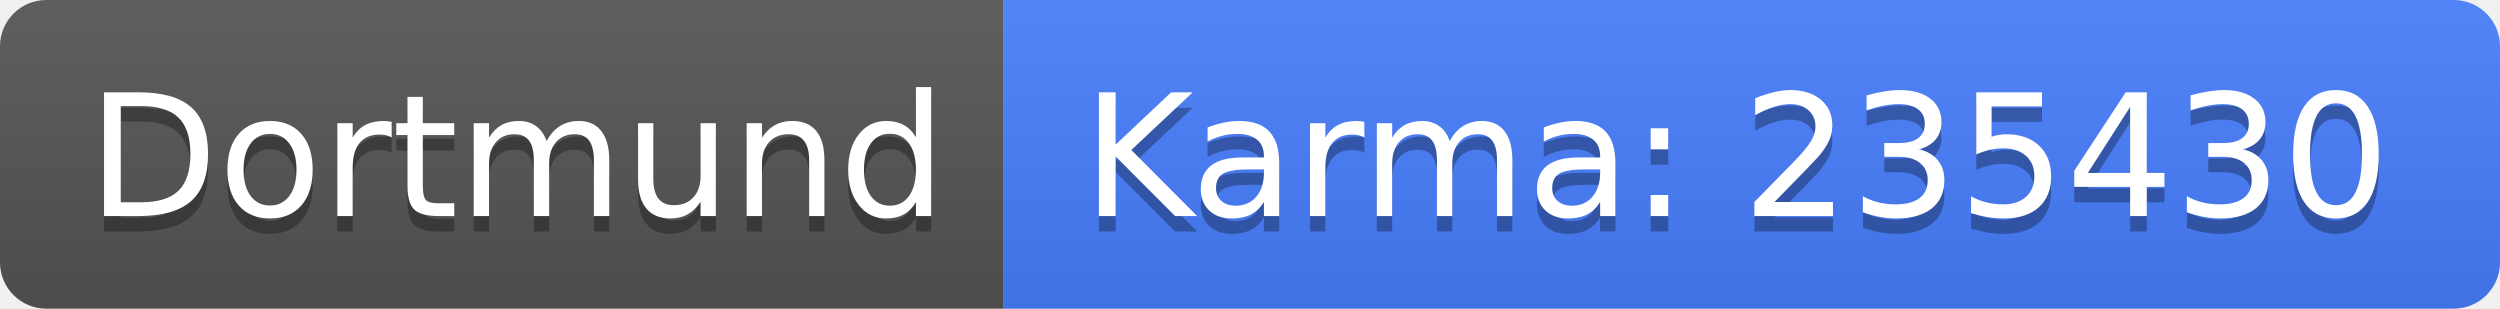
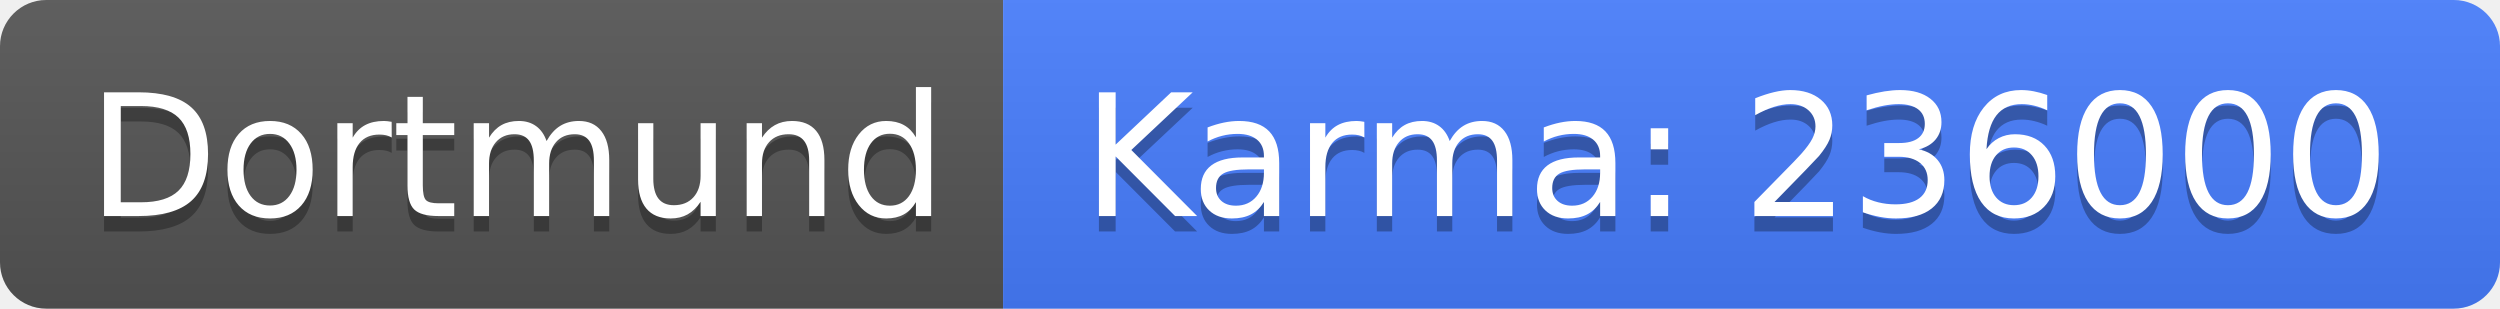
<svg xmlns="http://www.w3.org/2000/svg" width="162" height="20">
  <linearGradient id="b" x2="0" y2="100%">
    <stop offset="0" stop-color="#bbb" stop-opacity=".1" />
    <stop offset="1" stop-opacity=".1" />
  </linearGradient>
  <clipPath id="a">
    <rect width="162" height="20" rx="3" fill="#fff" />
  </clipPath>
  <g clip-path="url(#a)">
    <path fill="#555" d="M0 0h65v20H0z" />
    <path fill="#477eff" d="M65 0h97v20H65z" />
    <path fill="url(#b)" d="M0 0h162v20H0z" />
  </g>
  <g fill="#fff" text-anchor="middle" font-family="DejaVu Sans,Verdana,Geneva,sans-serif" font-size="110">
    <text x="335" y="150" fill="#010101" fill-opacity=".3" transform="scale(.1)" textLength="550">Dortmund</text>
    <text x="335" y="140" transform="scale(.1)" textLength="550">Dortmund</text>
-     <text x="1125" y="150" fill="#010101" fill-opacity=".3" transform="scale(.1)" textLength="870">Karma: 235430</text>
-     <text x="1125" y="140" transform="scale(.1)" textLength="870">Karma: 235430</text>
+     <text x="1125" y="150" fill="#010101" fill-opacity=".3" transform="scale(.1)" textLength="870">Karma: 236000</text>
+     <text x="1125" y="140" transform="scale(.1)" textLength="870">Karma: 236000</text>
  </g>
</svg>
